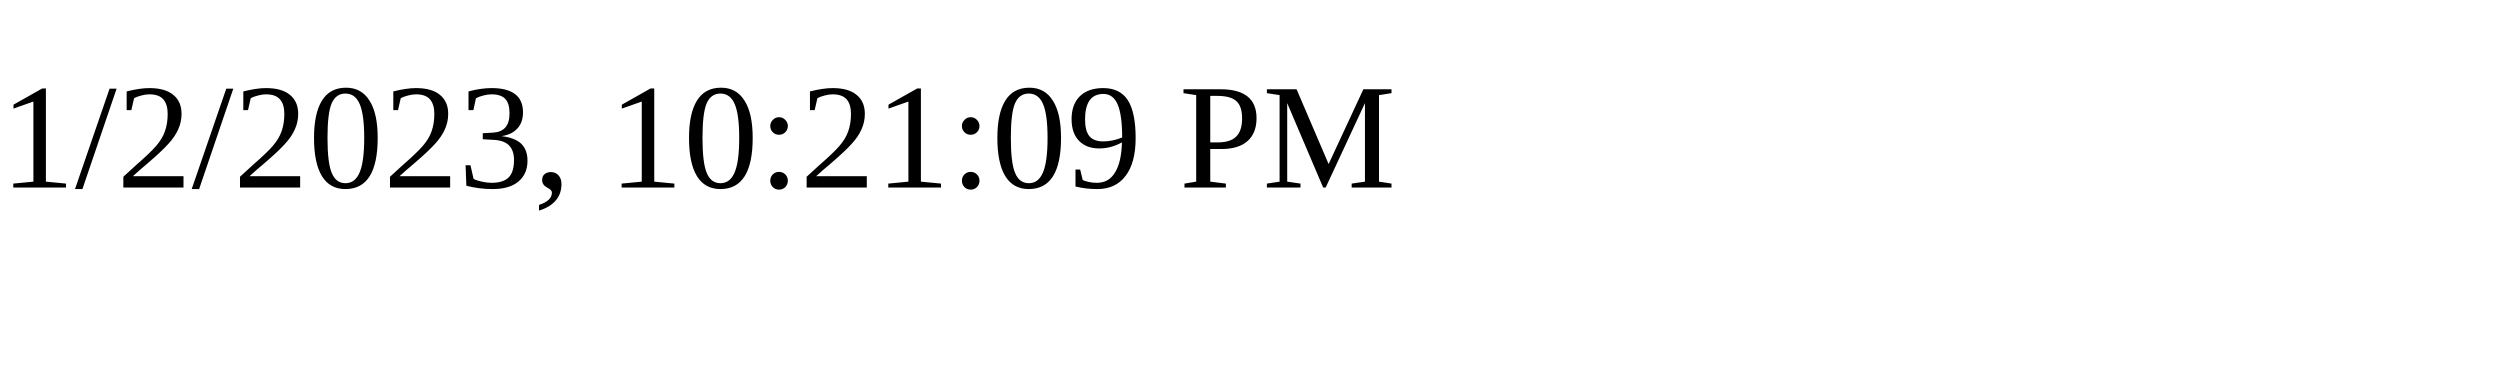
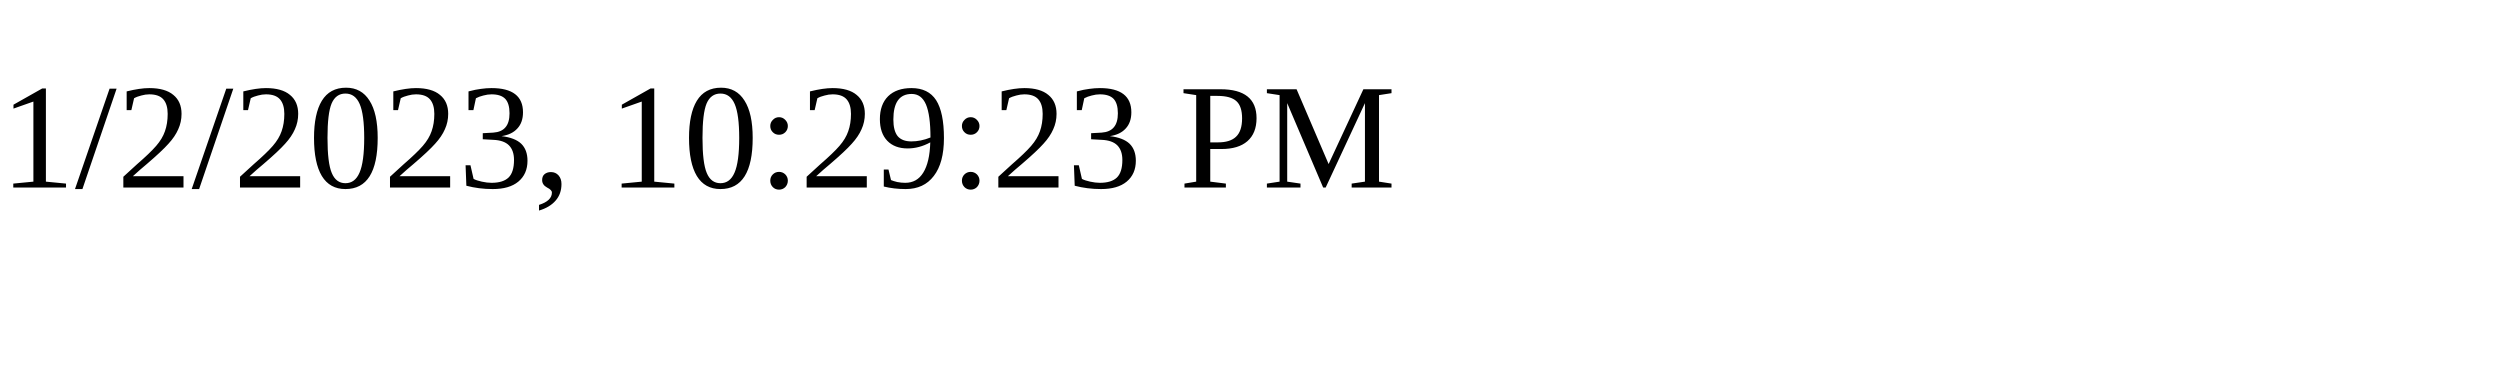
<svg xmlns="http://www.w3.org/2000/svg" height="30" width="200">
-   <text x="0" y="15">1/2/2023, 10:21:09 PM</text>
+   <text x="0" y="15">1/2/2023, 10:29:23 PM</text>
</svg>
